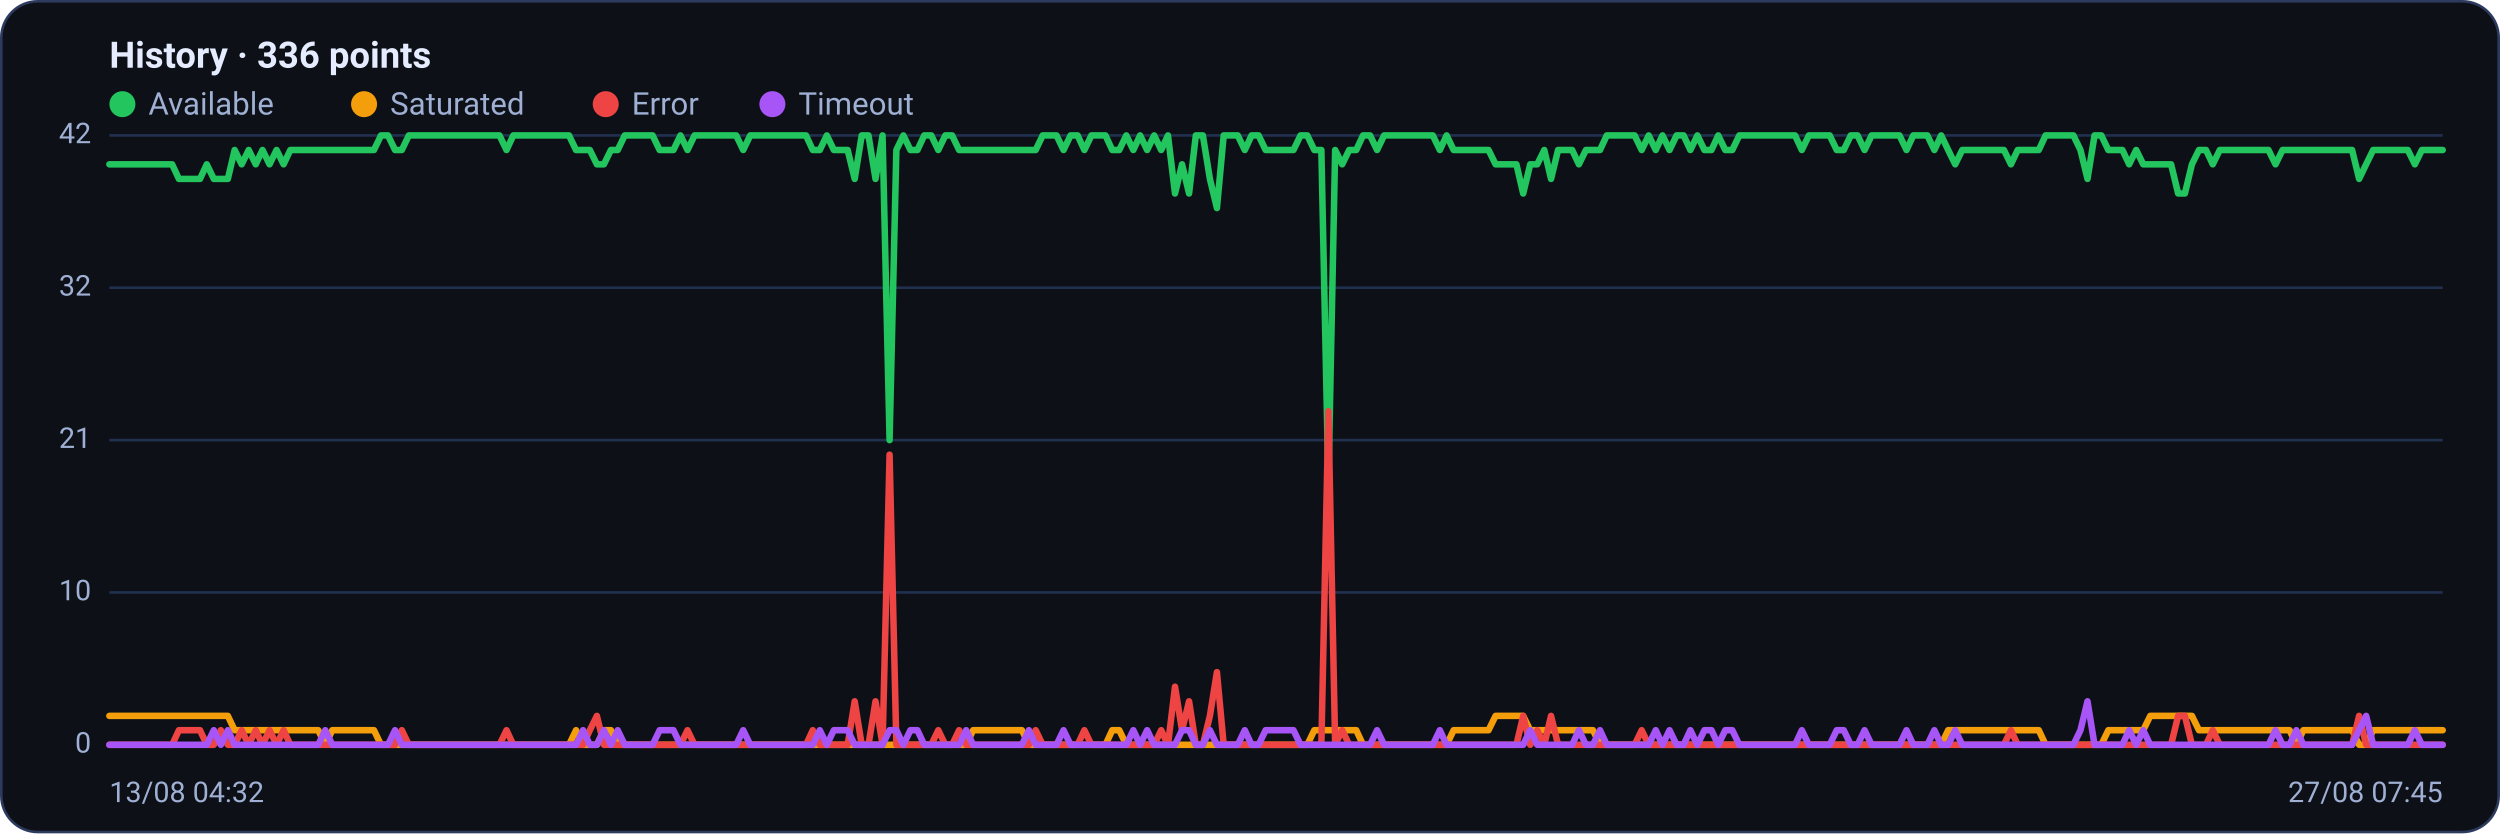
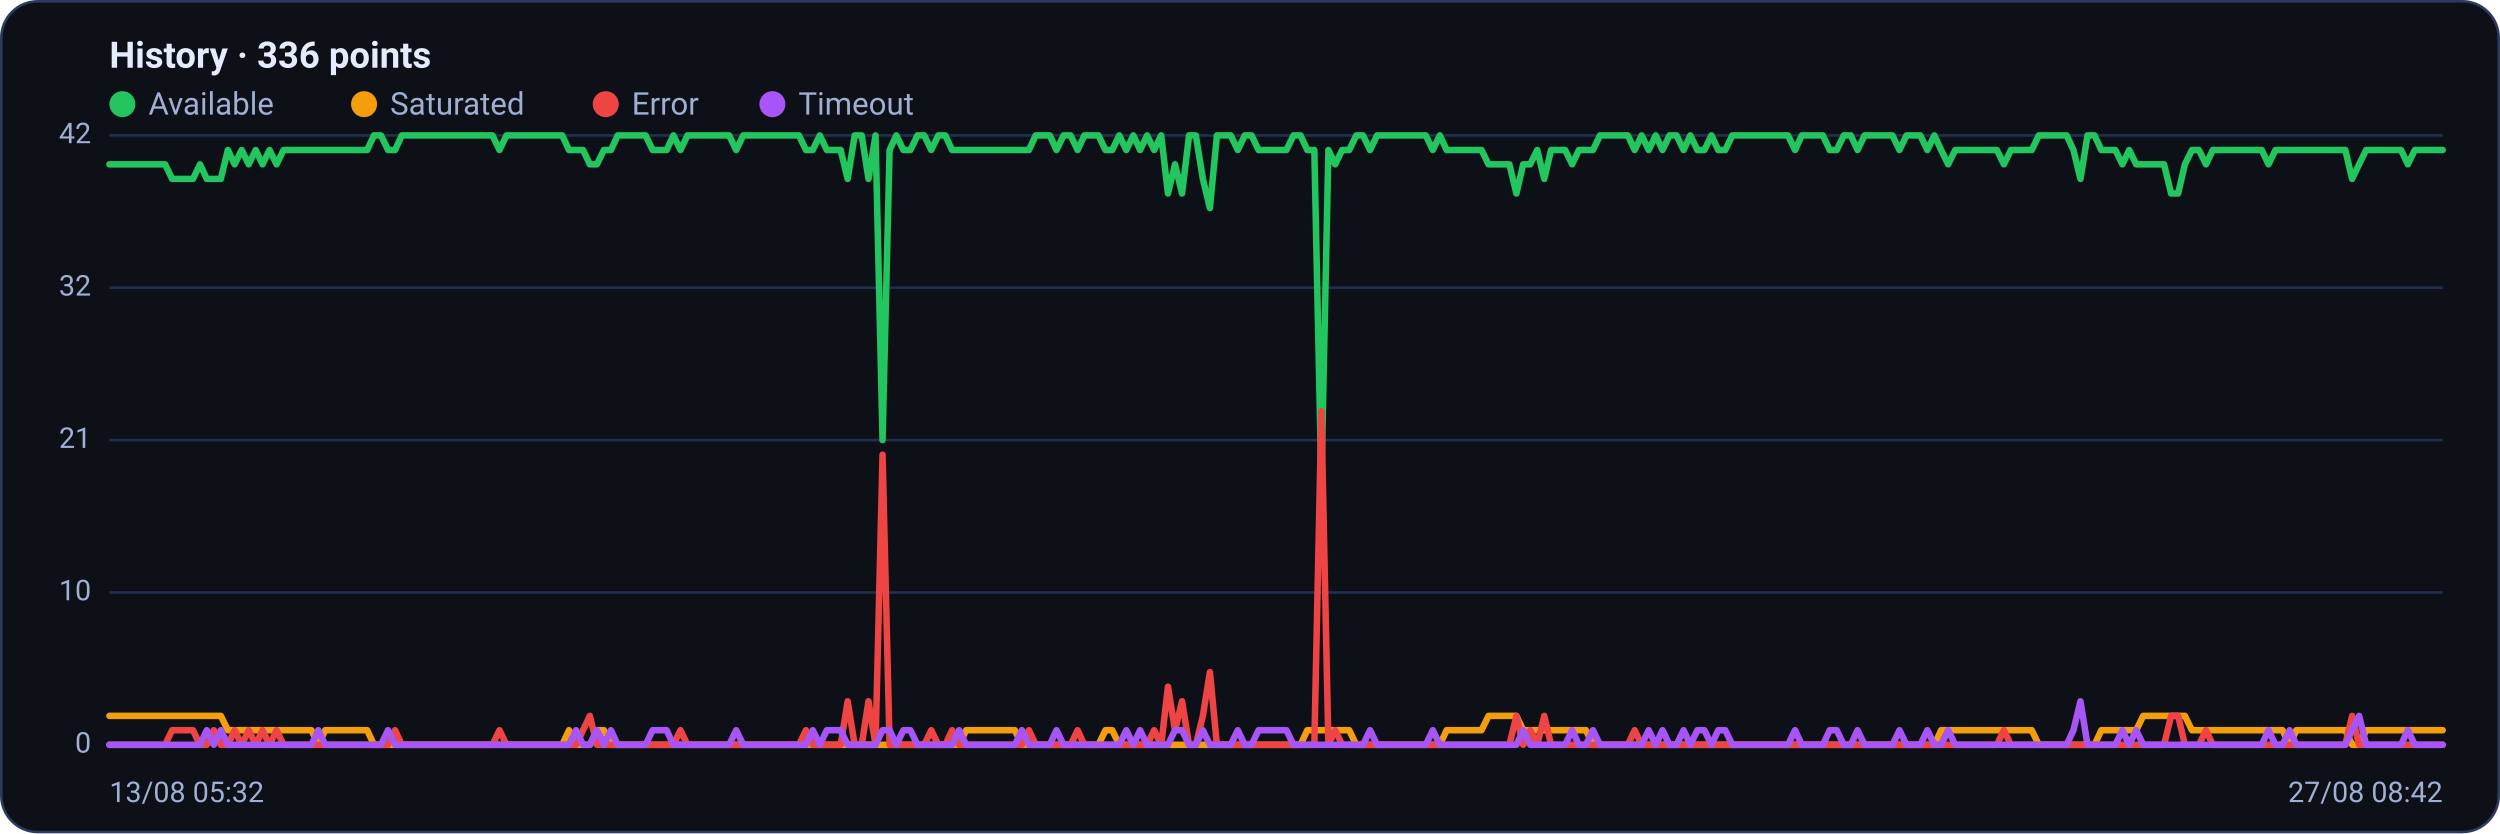
<svg xmlns="http://www.w3.org/2000/svg" viewBox="0 0 960 320" width="960" height="320" font-family="Segoe UI, system-ui, -apple-system, Roboto, Helvetica, Arial, sans-serif" role="img" aria-label="Availability history per region">
  <rect x="0.5" y="0.5" width="959" height="319" rx="14" fill="#0d1117" stroke="#2c3a5e" />
  <text x="42" y="26" font-size="14" font-weight="600" fill="#e6ecff">History · 336 points</text>
  <circle cx="47" cy="40" r="5" fill="#22c55e" />
  <text x="57" y="44" font-size="12" fill="#9fb0d4">Available</text>
  <circle cx="139.8" cy="40" r="5" fill="#f59e0b" />
  <text x="149.8" y="44" font-size="12" fill="#9fb0d4">Saturated</text>
  <circle cx="232.6" cy="40" r="5" fill="#ef4444" />
  <text x="242.6" y="44" font-size="12" fill="#9fb0d4">Error</text>
  <circle cx="296.6" cy="40" r="5" fill="#a855f7" />
  <text x="306.6" y="44" font-size="12" fill="#9fb0d4">Timeout</text>
  <line x1="42" y1="286.0" x2="938" y2="286.0" stroke="#21304f" stroke-width="1" />
  <text x="35" y="289.0" text-anchor="end" font-size="11" fill="#9fb0d4">0</text>
  <line x1="42" y1="227.5" x2="938" y2="227.5" stroke="#21304f" stroke-width="1" />
  <text x="35" y="230.5" text-anchor="end" font-size="11" fill="#9fb0d4">10</text>
  <line x1="42" y1="169.0" x2="938" y2="169.0" stroke="#21304f" stroke-width="1" />
  <text x="35" y="172.0" text-anchor="end" font-size="11" fill="#9fb0d4">21</text>
  <line x1="42" y1="110.5" x2="938" y2="110.5" stroke="#21304f" stroke-width="1" />
  <text x="35" y="113.5" text-anchor="end" font-size="11" fill="#9fb0d4">32</text>
  <line x1="42" y1="52.0" x2="938" y2="52.0" stroke="#21304f" stroke-width="1" />
  <text x="35" y="55.0" text-anchor="end" font-size="11" fill="#9fb0d4">42</text>
-   <polyline fill="none" stroke="#22c55e" stroke-width="2.5" stroke-linejoin="round" stroke-linecap="round" points="42.0,63.1 44.7,63.1 47.3,63.1 50.0,63.1 52.7,63.1 55.4,63.1 58.0,63.1 60.7,63.1 63.4,63.1 66.1,63.1 68.7,68.7 71.4,68.7 74.1,68.7 76.8,68.7 79.4,63.1 82.1,68.7 84.8,68.7 87.5,68.7 90.1,57.6 92.8,63.1 95.5,57.6 98.2,63.1 100.8,57.6 103.5,63.1 106.2,57.6 108.9,63.1 111.5,57.6 114.2,57.6 116.9,57.6 119.6,57.6 122.2,57.6 124.9,57.6 127.6,57.6 130.3,57.6 132.9,57.6 135.6,57.6 138.3,57.6 141.0,57.6 143.6,57.6 146.3,52.0 149.0,52.0 151.7,57.6 154.3,57.6 157.0,52.0 159.7,52.0 162.4,52.0 165.0,52.0 167.7,52.0 170.4,52.0 173.1,52.0 175.7,52.0 178.4,52.0 181.1,52.0 183.8,52.0 186.4,52.0 189.1,52.0 191.8,52.0 194.5,57.6 197.1,52.0 199.8,52.0 202.5,52.0 205.2,52.0 207.8,52.0 210.5,52.0 213.2,52.0 215.9,52.0 218.5,52.0 221.2,57.6 223.9,57.6 226.5,57.6 229.2,63.1 231.9,63.1 234.6,57.6 237.2,57.6 239.9,52.0 242.6,52.0 245.3,52.0 247.9,52.0 250.6,52.0 253.3,57.6 256.0,57.6 258.6,57.6 261.3,52.0 264.0,57.6 266.7,52.0 269.3,52.0 272.0,52.0 274.7,52.0 277.4,52.0 280.0,52.0 282.7,52.0 285.4,57.6 288.1,52.0 290.7,52.0 293.4,52.0 296.1,52.0 298.8,52.0 301.4,52.0 304.1,52.0 306.8,52.0 309.5,52.0 312.1,57.6 314.8,57.6 317.5,52.0 320.2,57.6 322.8,57.6 325.5,57.6 328.2,68.7 330.9,52.0 333.5,52.0 336.2,68.7 338.9,52.0 341.6,169.0 344.2,57.6 346.9,52.0 349.6,57.6 352.3,57.6 354.9,52.0 357.6,52.0 360.3,57.6 363.0,52.0 365.6,52.0 368.3,57.6 371.0,57.6 373.7,57.6 376.3,57.6 379.0,57.6 381.7,57.6 384.4,57.6 387.0,57.6 389.7,57.6 392.4,57.6 395.1,57.6 397.7,57.6 400.4,52.0 403.1,52.0 405.7,52.0 408.4,57.6 411.1,52.0 413.8,52.0 416.4,57.6 419.1,52.0 421.8,52.0 424.5,52.0 427.1,57.6 429.8,57.6 432.5,52.0 435.2,57.6 437.8,52.0 440.5,57.6 443.2,52.0 445.9,57.6 448.5,52.0 451.2,74.3 453.9,63.1 456.6,74.3 459.2,52.0 461.9,52.0 464.6,68.7 467.3,79.9 469.9,52.0 472.6,52.0 475.3,52.0 478.0,57.6 480.6,52.0 483.3,52.0 486.0,57.6 488.7,57.6 491.3,57.6 494.0,57.6 496.7,57.6 499.4,52.0 502.0,52.0 504.7,57.6 507.4,57.6 510.1,185.7 512.7,57.6 515.4,63.1 518.1,57.6 520.8,57.6 523.4,52.0 526.1,52.0 528.8,57.6 531.5,52.0 534.1,52.0 536.8,52.0 539.5,52.0 542.2,52.0 544.8,52.0 547.5,52.0 550.2,52.0 552.9,57.6 555.5,52.0 558.2,57.6 560.9,57.6 563.6,57.6 566.2,57.6 568.9,57.6 571.6,57.6 574.3,63.1 576.9,63.1 579.6,63.1 582.3,63.1 584.9,74.3 587.6,63.1 590.3,63.1 593.0,57.6 595.6,68.7 598.3,57.6 601.0,57.6 603.7,57.6 606.3,63.1 609.0,57.6 611.7,57.6 614.4,57.6 617.0,52.0 619.7,52.0 622.4,52.0 625.1,52.0 627.7,52.0 630.4,57.6 633.1,52.0 635.8,57.6 638.4,52.0 641.1,57.6 643.8,52.0 646.5,52.0 649.1,57.6 651.8,52.0 654.5,57.6 657.2,57.6 659.8,52.0 662.5,57.6 665.2,57.6 667.9,52.0 670.5,52.0 673.2,52.0 675.9,52.0 678.6,52.0 681.2,52.0 683.9,52.0 686.6,52.0 689.3,52.0 691.9,57.6 694.6,52.0 697.3,52.0 700.0,52.0 702.6,52.0 705.3,57.6 708.0,57.6 710.7,52.0 713.3,52.0 716.0,57.6 718.7,52.0 721.4,52.0 724.0,52.0 726.7,52.0 729.4,52.0 732.1,57.6 734.7,52.0 737.4,52.0 740.1,52.0 742.8,57.6 745.4,52.0 748.1,57.6 750.8,63.1 753.5,57.6 756.1,57.6 758.8,57.6 761.5,57.6 764.1,57.6 766.8,57.6 769.5,57.6 772.2,63.1 774.8,57.6 777.5,57.6 780.2,57.6 782.9,57.6 785.5,52.0 788.2,52.0 790.9,52.0 793.6,52.0 796.2,52.0 798.9,57.6 801.6,68.7 804.3,52.0 806.9,52.0 809.6,57.6 812.3,57.6 815.0,57.6 817.6,63.1 820.3,57.6 823.0,63.1 825.7,63.1 828.3,63.1 831.0,63.1 833.7,63.1 836.4,74.3 839.0,74.3 841.7,63.1 844.4,57.6 847.1,57.6 849.7,63.1 852.4,57.6 855.1,57.6 857.8,57.6 860.4,57.6 863.1,57.6 865.8,57.6 868.5,57.6 871.1,57.6 873.8,63.1 876.5,57.6 879.2,57.6 881.8,57.6 884.5,57.6 887.2,57.6 889.9,57.6 892.5,57.6 895.2,57.6 897.9,57.6 900.6,57.6 903.2,57.6 905.9,68.7 908.6,63.1 911.3,57.6 913.9,57.6 916.6,57.6 919.3,57.6 922.0,57.6 924.6,57.6 927.3,63.1 930.0,57.6 932.7,57.6 935.3,57.6 938.0,57.6" />
-   <polyline fill="none" stroke="#f59e0b" stroke-width="2.5" stroke-linejoin="round" stroke-linecap="round" points="42.0,274.9 44.7,274.9 47.3,274.9 50.0,274.9 52.7,274.9 55.4,274.9 58.0,274.9 60.7,274.9 63.4,274.9 66.1,274.9 68.7,274.9 71.4,274.9 74.1,274.9 76.8,274.9 79.4,274.9 82.1,274.9 84.8,274.9 87.5,274.9 90.1,280.4 92.8,280.4 95.5,280.4 98.2,280.4 100.8,280.4 103.5,280.4 106.2,280.4 108.9,280.4 111.5,280.4 114.2,280.4 116.9,280.4 119.6,280.4 122.2,280.4 124.9,286.0 127.6,280.4 130.3,280.4 132.9,280.4 135.6,280.4 138.3,280.4 141.0,280.4 143.6,280.4 146.3,286.0 149.0,286.0 151.7,286.0 154.3,286.0 157.0,286.0 159.7,286.0 162.4,286.0 165.0,286.0 167.7,286.0 170.4,286.0 173.1,286.0 175.7,286.0 178.4,286.0 181.1,286.0 183.8,286.0 186.4,286.0 189.1,286.0 191.8,286.0 194.5,286.0 197.1,286.0 199.8,286.0 202.5,286.0 205.2,286.0 207.8,286.0 210.5,286.0 213.2,286.0 215.9,286.0 218.5,286.0 221.2,280.4 223.9,286.0 226.5,286.0 229.2,286.0 231.9,280.4 234.6,280.4 237.2,286.0 239.9,286.0 242.6,286.0 245.3,286.0 247.9,286.0 250.6,286.0 253.3,286.0 256.0,286.0 258.6,286.0 261.3,286.0 264.0,286.0 266.7,286.0 269.3,286.0 272.0,286.0 274.7,286.0 277.4,286.0 280.0,286.0 282.7,286.0 285.4,286.0 288.1,286.0 290.7,286.0 293.4,286.0 296.1,286.0 298.8,286.0 301.4,286.0 304.1,286.0 306.8,286.0 309.5,286.0 312.1,286.0 314.8,286.0 317.5,286.0 320.2,286.0 322.8,286.0 325.5,286.0 328.2,286.0 330.9,286.0 333.5,286.0 336.2,286.0 338.9,286.0 341.6,286.0 344.2,286.0 346.9,286.0 349.6,286.0 352.3,286.0 354.9,286.0 357.6,286.0 360.3,286.0 363.0,286.0 365.6,286.0 368.3,286.0 371.0,286.0 373.7,280.4 376.3,280.4 379.0,280.4 381.7,280.4 384.4,280.4 387.0,280.4 389.7,280.4 392.4,280.4 395.1,286.0 397.7,286.0 400.4,286.0 403.1,286.0 405.7,286.0 408.4,286.0 411.1,286.0 413.8,286.0 416.4,286.0 419.1,286.0 421.8,286.0 424.5,286.0 427.1,280.4 429.8,280.4 432.5,286.0 435.2,286.0 437.8,286.0 440.5,286.0 443.2,286.0 445.9,286.0 448.5,286.0 451.2,286.0 453.9,286.0 456.6,286.0 459.2,286.0 461.9,286.0 464.6,286.0 467.3,286.0 469.9,286.0 472.6,286.0 475.3,286.0 478.0,286.0 480.6,286.0 483.3,286.0 486.0,286.0 488.7,286.0 491.3,286.0 494.0,286.0 496.7,286.0 499.4,286.0 502.0,286.0 504.7,280.4 507.4,280.4 510.1,280.4 512.7,280.4 515.4,280.4 518.1,280.4 520.8,280.4 523.4,286.0 526.1,286.0 528.8,286.0 531.5,286.0 534.1,286.0 536.8,286.0 539.5,286.0 542.2,286.0 544.8,286.0 547.5,286.0 550.2,286.0 552.9,286.0 555.5,286.0 558.2,280.4 560.9,280.4 563.6,280.4 566.2,280.4 568.9,280.4 571.6,280.4 574.3,274.9 576.9,274.9 579.6,274.9 582.3,274.9 584.9,274.9 587.6,280.4 590.3,280.4 593.0,280.4 595.6,280.4 598.3,280.4 601.0,280.4 603.7,280.4 606.3,280.4 609.0,280.4 611.7,280.4 614.4,286.0 617.0,286.0 619.7,286.0 622.4,286.0 625.1,286.0 627.7,286.0 630.4,286.0 633.1,286.0 635.8,286.0 638.4,286.0 641.1,286.0 643.8,286.0 646.5,286.0 649.1,286.0 651.8,286.0 654.5,286.0 657.2,286.0 659.8,286.0 662.5,286.0 665.2,286.0 667.9,286.0 670.5,286.0 673.2,286.0 675.9,286.0 678.6,286.0 681.2,286.0 683.9,286.0 686.6,286.0 689.3,286.0 691.9,286.0 694.6,286.0 697.3,286.0 700.0,286.0 702.6,286.0 705.3,286.0 708.0,286.0 710.7,286.0 713.3,286.0 716.0,286.0 718.7,286.0 721.4,286.0 724.0,286.0 726.7,286.0 729.4,286.0 732.1,286.0 734.7,286.0 737.4,286.0 740.1,286.0 742.8,286.0 745.4,286.0 748.1,280.4 750.8,280.4 753.5,280.4 756.1,280.4 758.8,280.4 761.5,280.4 764.1,280.4 766.8,280.4 769.5,280.4 772.2,280.4 774.8,280.4 777.5,280.4 780.2,280.4 782.9,280.4 785.5,286.0 788.2,286.0 790.9,286.0 793.6,286.0 796.2,286.0 798.9,286.0 801.6,286.0 804.3,286.0 806.9,286.0 809.6,280.4 812.3,280.4 815.0,280.4 817.6,280.4 820.3,280.4 823.0,280.4 825.7,274.9 828.3,274.9 831.0,274.9 833.7,274.9 836.4,274.9 839.0,274.9 841.7,274.9 844.4,280.4 847.1,280.4 849.7,280.4 852.4,280.4 855.1,280.4 857.8,280.4 860.4,280.4 863.1,280.4 865.8,280.4 868.5,280.4 871.1,280.4 873.8,280.4 876.5,280.4 879.2,280.4 881.8,286.0 884.5,280.4 887.2,280.4 889.9,280.4 892.5,280.4 895.2,280.4 897.9,280.4 900.6,280.4 903.2,280.4 905.9,286.0 908.6,286.0 911.3,280.4 913.9,280.4 916.6,280.4 919.3,280.4 922.0,280.4 924.6,280.4 927.3,280.4 930.0,280.4 932.7,280.4 935.3,280.4 938.0,280.4" />
-   <polyline fill="none" stroke="#ef4444" stroke-width="2.5" stroke-linejoin="round" stroke-linecap="round" points="42.0,286.0 44.7,286.0 47.3,286.0 50.0,286.0 52.7,286.0 55.4,286.0 58.0,286.0 60.7,286.0 63.4,286.0 66.1,286.0 68.7,280.4 71.4,280.4 74.1,280.4 76.8,280.4 79.4,286.0 82.1,286.0 84.8,280.4 87.5,286.0 90.1,286.0 92.8,280.4 95.5,286.0 98.2,280.4 100.8,286.0 103.5,280.4 106.2,286.0 108.9,280.4 111.5,286.0 114.2,286.0 116.9,286.0 119.6,286.0 122.2,286.0 124.9,286.0 127.6,286.0 130.3,286.0 132.9,286.0 135.6,286.0 138.3,286.0 141.0,286.0 143.6,286.0 146.3,286.0 149.0,286.0 151.7,286.0 154.3,280.4 157.0,286.0 159.7,286.0 162.4,286.0 165.0,286.0 167.7,286.0 170.4,286.0 173.1,286.0 175.7,286.0 178.4,286.0 181.1,286.0 183.8,286.0 186.4,286.0 189.1,286.0 191.8,286.0 194.5,280.4 197.1,286.0 199.8,286.0 202.5,286.0 205.2,286.0 207.8,286.0 210.5,286.0 213.2,286.0 215.9,286.0 218.5,286.0 221.2,286.0 223.9,286.0 226.5,280.4 229.2,274.9 231.9,286.0 234.6,286.0 237.2,286.0 239.9,286.0 242.6,286.0 245.3,286.0 247.9,286.0 250.6,286.0 253.3,286.0 256.0,286.0 258.6,286.0 261.3,286.0 264.0,280.4 266.7,286.0 269.3,286.0 272.0,286.0 274.7,286.0 277.4,286.0 280.0,286.0 282.7,286.0 285.4,286.0 288.1,286.0 290.7,286.0 293.4,286.0 296.1,286.0 298.8,286.0 301.4,286.0 304.1,286.0 306.8,286.0 309.5,286.0 312.1,280.4 314.8,286.0 317.5,286.0 320.2,286.0 322.8,286.0 325.5,286.0 328.2,269.3 330.9,286.0 333.5,286.0 336.2,269.3 338.9,286.0 341.6,174.6 344.2,286.0 346.9,286.0 349.6,286.0 352.3,286.0 354.9,286.0 357.6,286.0 360.3,280.4 363.0,286.0 365.6,286.0 368.3,280.4 371.0,286.0 373.7,286.0 376.3,286.0 379.0,286.0 381.7,286.0 384.4,286.0 387.0,286.0 389.7,286.0 392.4,286.0 395.1,286.0 397.7,280.4 400.4,286.0 403.1,286.0 405.7,286.0 408.4,286.0 411.1,286.0 413.8,286.0 416.4,280.4 419.1,286.0 421.8,286.0 424.5,286.0 427.1,286.0 429.8,286.0 432.5,286.0 435.2,286.0 437.8,286.0 440.5,286.0 443.2,286.0 445.9,280.4 448.5,286.0 451.2,263.7 453.9,280.4 456.6,269.3 459.2,286.0 461.9,286.0 464.6,274.9 467.3,258.1 469.9,286.0 472.6,286.0 475.3,286.0 478.0,286.0 480.6,286.0 483.3,286.0 486.0,286.0 488.7,286.0 491.3,286.0 494.0,286.0 496.7,286.0 499.4,286.0 502.0,286.0 504.7,286.0 507.4,286.0 510.1,157.9 512.7,286.0 515.4,280.4 518.1,286.0 520.8,286.0 523.4,286.0 526.1,286.0 528.8,286.0 531.5,286.0 534.1,286.0 536.8,286.0 539.5,286.0 542.2,286.0 544.8,286.0 547.5,286.0 550.2,286.0 552.9,286.0 555.5,286.0 558.2,286.0 560.9,286.0 563.6,286.0 566.2,286.0 568.9,286.0 571.6,286.0 574.3,286.0 576.9,286.0 579.6,286.0 582.3,286.0 584.9,274.9 587.6,286.0 590.3,280.4 593.0,286.0 595.6,274.9 598.3,286.0 601.0,286.0 603.7,286.0 606.3,286.0 609.0,286.0 611.7,286.0 614.4,286.0 617.0,286.0 619.7,286.0 622.4,286.0 625.1,286.0 627.7,286.0 630.4,280.4 633.1,286.0 635.8,286.0 638.4,286.0 641.1,286.0 643.8,286.0 646.5,286.0 649.1,286.0 651.8,286.0 654.5,286.0 657.2,286.0 659.8,286.0 662.5,286.0 665.2,286.0 667.9,286.0 670.5,286.0 673.2,286.0 675.9,286.0 678.6,286.0 681.2,286.0 683.9,286.0 686.6,286.0 689.3,286.0 691.9,286.0 694.6,286.0 697.3,286.0 700.0,286.0 702.6,286.0 705.3,286.0 708.0,286.0 710.7,286.0 713.3,286.0 716.0,286.0 718.7,286.0 721.4,286.0 724.0,286.0 726.7,286.0 729.4,286.0 732.1,286.0 734.7,286.0 737.4,286.0 740.1,286.0 742.8,286.0 745.4,286.0 748.1,286.0 750.8,286.0 753.5,286.0 756.1,286.0 758.8,286.0 761.5,286.0 764.1,286.0 766.8,286.0 769.5,286.0 772.2,280.4 774.8,286.0 777.5,286.0 780.2,286.0 782.9,286.0 785.5,286.0 788.2,286.0 790.9,286.0 793.6,286.0 796.2,286.0 798.9,286.0 801.6,286.0 804.3,286.0 806.9,286.0 809.6,286.0 812.3,286.0 815.0,286.0 817.6,286.0 820.3,286.0 823.0,286.0 825.7,286.0 828.3,286.0 831.0,286.0 833.7,286.0 836.4,274.9 839.0,274.9 841.7,286.0 844.4,286.0 847.1,286.0 849.7,280.4 852.4,286.0 855.1,286.0 857.8,286.0 860.4,286.0 863.1,286.0 865.8,286.0 868.5,286.0 871.1,286.0 873.8,286.0 876.5,286.0 879.2,286.0 881.8,286.0 884.5,286.0 887.2,286.0 889.9,286.0 892.5,286.0 895.2,286.0 897.9,286.0 900.6,286.0 903.2,286.0 905.9,274.9 908.6,286.0 911.3,286.0 913.9,286.0 916.6,286.0 919.3,286.0 922.0,286.0 924.6,286.0 927.3,286.0 930.0,286.0 932.7,286.0 935.3,286.0 938.0,286.0" />
-   <polyline fill="none" stroke="#a855f7" stroke-width="2.5" stroke-linejoin="round" stroke-linecap="round" points="42.0,286.0 44.7,286.0 47.3,286.0 50.0,286.0 52.7,286.0 55.4,286.0 58.0,286.0 60.7,286.0 63.4,286.0 66.1,286.0 68.7,286.0 71.4,286.0 74.1,286.0 76.8,286.0 79.4,286.0 82.1,280.4 84.8,286.0 87.5,280.4 90.1,286.0 92.8,286.0 95.5,286.0 98.2,286.0 100.8,286.0 103.5,286.0 106.2,286.0 108.9,286.0 111.5,286.0 114.2,286.0 116.9,286.0 119.6,286.0 122.2,286.0 124.9,280.4 127.6,286.0 130.3,286.0 132.9,286.0 135.6,286.0 138.3,286.0 141.0,286.0 143.6,286.0 146.3,286.0 149.0,286.0 151.7,280.4 154.3,286.0 157.0,286.0 159.7,286.0 162.4,286.0 165.0,286.0 167.7,286.0 170.4,286.0 173.1,286.0 175.7,286.0 178.4,286.0 181.1,286.0 183.8,286.0 186.4,286.0 189.1,286.0 191.8,286.0 194.5,286.0 197.1,286.0 199.8,286.0 202.5,286.0 205.2,286.0 207.8,286.0 210.5,286.0 213.2,286.0 215.9,286.0 218.5,286.0 221.2,286.0 223.9,280.4 226.5,286.0 229.2,286.0 231.9,280.4 234.6,286.0 237.2,280.4 239.9,286.0 242.6,286.0 245.3,286.0 247.9,286.0 250.6,286.0 253.3,280.4 256.0,280.4 258.6,280.4 261.3,286.0 264.0,286.0 266.7,286.0 269.3,286.0 272.0,286.0 274.7,286.0 277.4,286.0 280.0,286.0 282.7,286.0 285.4,280.4 288.1,286.0 290.7,286.0 293.4,286.0 296.1,286.0 298.8,286.0 301.4,286.0 304.1,286.0 306.8,286.0 309.5,286.0 312.1,286.0 314.8,280.4 317.5,286.0 320.2,280.4 322.8,280.4 325.5,280.4 328.2,286.0 330.9,286.0 333.5,286.0 336.2,286.0 338.9,286.0 341.6,280.4 344.2,280.4 346.9,286.0 349.6,280.4 352.3,280.4 354.9,286.0 357.6,286.0 360.3,286.0 363.0,286.0 365.6,286.0 368.3,286.0 371.0,280.4 373.7,286.0 376.3,286.0 379.0,286.0 381.7,286.0 384.4,286.0 387.0,286.0 389.7,286.0 392.4,286.0 395.1,280.4 397.7,286.0 400.4,286.0 403.1,286.0 405.7,286.0 408.4,280.4 411.1,286.0 413.8,286.0 416.4,286.0 419.1,286.0 421.8,286.0 424.5,286.0 427.1,286.0 429.8,286.0 432.5,286.0 435.2,280.4 437.8,286.0 440.5,280.4 443.2,286.0 445.9,286.0 448.5,286.0 451.2,286.0 453.9,280.4 456.6,280.4 459.2,286.0 461.9,286.0 464.6,280.4 467.3,286.0 469.9,286.0 472.6,286.0 475.3,286.0 478.0,280.4 480.6,286.0 483.3,286.0 486.0,280.4 488.7,280.4 491.3,280.4 494.0,280.4 496.7,280.4 499.4,286.0 502.0,286.0 504.7,286.0 507.4,286.0 510.1,286.0 512.7,286.0 515.4,286.0 518.1,286.0 520.8,286.0 523.4,286.0 526.1,286.0 528.8,280.4 531.5,286.0 534.1,286.0 536.8,286.0 539.5,286.0 542.2,286.0 544.8,286.0 547.5,286.0 550.2,286.0 552.9,280.4 555.5,286.0 558.2,286.0 560.9,286.0 563.6,286.0 566.2,286.0 568.9,286.0 571.6,286.0 574.3,286.0 576.9,286.0 579.6,286.0 582.3,286.0 584.9,286.0 587.6,280.4 590.3,286.0 593.0,286.0 595.6,286.0 598.3,286.0 601.0,286.0 603.7,286.0 606.3,280.4 609.0,286.0 611.7,286.0 614.4,280.4 617.0,286.0 619.7,286.0 622.4,286.0 625.1,286.0 627.7,286.0 630.4,286.0 633.1,286.0 635.8,280.4 638.4,286.0 641.1,280.4 643.8,286.0 646.5,286.0 649.1,280.4 651.8,286.0 654.5,280.4 657.2,280.4 659.8,286.0 662.5,280.4 665.2,280.4 667.9,286.0 670.5,286.0 673.2,286.0 675.9,286.0 678.6,286.0 681.2,286.0 683.9,286.0 686.6,286.0 689.3,286.0 691.9,280.4 694.6,286.0 697.3,286.0 700.0,286.0 702.6,286.0 705.3,280.4 708.0,280.4 710.7,286.0 713.3,286.0 716.0,280.4 718.7,286.0 721.4,286.0 724.0,286.0 726.7,286.0 729.4,286.0 732.1,280.4 734.7,286.0 737.4,286.0 740.1,286.0 742.8,280.4 745.4,286.0 748.1,286.0 750.8,280.4 753.5,286.0 756.1,286.0 758.8,286.0 761.5,286.0 764.1,286.0 766.8,286.0 769.5,286.0 772.2,286.0 774.8,286.0 777.5,286.0 780.2,286.0 782.9,286.0 785.5,286.0 788.2,286.0 790.9,286.0 793.6,286.0 796.2,286.0 798.9,280.4 801.6,269.3 804.3,286.0 806.9,286.0 809.6,286.0 812.3,286.0 815.0,286.0 817.6,280.4 820.3,286.0 823.0,280.4 825.7,286.0 828.3,286.0 831.0,286.0 833.7,286.0 836.4,286.0 839.0,286.0 841.7,286.0 844.4,286.0 847.1,286.0 849.7,286.0 852.4,286.0 855.1,286.0 857.8,286.0 860.4,286.0 863.1,286.0 865.8,286.0 868.5,286.0 871.1,286.0 873.8,280.4 876.5,286.0 879.2,286.0 881.8,280.4 884.5,286.0 887.2,286.0 889.9,286.0 892.5,286.0 895.2,286.0 897.9,286.0 900.6,286.0 903.2,286.0 905.9,280.4 908.6,274.9 911.3,286.0 913.9,286.0 916.6,286.0 919.3,286.0 922.0,286.0 924.6,286.0 927.3,280.4 930.0,286.0 932.7,286.0 935.3,286.0 938.0,286.0" />
-   <text x="42" y="308" font-size="11" fill="#9fb0d4">13/08 04:32</text>
-   <text x="938" y="308" text-anchor="end" font-size="11" fill="#9fb0d4">27/08 07:45</text>
+   <polyline fill="none" stroke="#22c55e" stroke-width="2.5" stroke-linejoin="round" stroke-linecap="round" points="42.0,63.1 44.7,63.1 47.3,63.1 50.0,63.1 52.7,63.1 55.4,63.1 58.0,63.1 60.7,63.1 63.4,63.1 66.1,68.7 68.7,68.7 71.4,68.7 74.1,68.7 76.8,63.1 79.4,68.7 82.1,68.7 84.8,68.7 87.5,57.6 90.1,63.1 92.8,57.6 95.5,63.1 98.2,57.6 100.8,63.1 103.5,57.6 106.2,63.1 108.9,57.6 111.5,57.6 114.2,57.6 116.9,57.6 119.6,57.6 122.2,57.6 124.9,57.6 127.6,57.6 130.3,57.6 132.9,57.6 135.6,57.6 138.3,57.6 141.0,57.6 143.6,52.0 146.3,52.0 149.0,57.6 151.7,57.6 154.3,52.0 157.0,52.0 159.7,52.0 162.4,52.0 165.0,52.0 167.7,52.0 170.4,52.0 173.1,52.0 175.7,52.0 178.4,52.0 181.1,52.0 183.8,52.0 186.4,52.0 189.1,52.0 191.8,57.6 194.5,52.0 197.1,52.0 199.8,52.0 202.5,52.0 205.2,52.0 207.8,52.0 210.5,52.0 213.2,52.0 215.9,52.0 218.5,57.6 221.2,57.6 223.9,57.6 226.5,63.1 229.2,63.1 231.9,57.6 234.6,57.6 237.2,52.0 239.9,52.0 242.6,52.0 245.3,52.0 247.9,52.0 250.6,57.6 253.3,57.6 256.0,57.6 258.6,52.0 261.3,57.6 264.0,52.0 266.7,52.0 269.3,52.0 272.0,52.0 274.7,52.0 277.4,52.0 280.0,52.0 282.7,57.6 285.4,52.0 288.1,52.0 290.7,52.0 293.4,52.0 296.1,52.0 298.8,52.0 301.4,52.0 304.1,52.0 306.8,52.0 309.5,57.6 312.1,57.6 314.8,52.0 317.5,57.6 320.2,57.6 322.8,57.6 325.5,68.7 328.2,52.0 330.9,52.0 333.5,68.7 336.2,52.0 338.9,169.0 341.6,57.6 344.2,52.0 346.9,57.6 349.6,57.6 352.3,52.0 354.9,52.0 357.6,57.6 360.3,52.0 363.0,52.0 365.6,57.6 368.3,57.6 371.0,57.6 373.7,57.6 376.3,57.6 379.0,57.6 381.7,57.6 384.4,57.6 387.0,57.6 389.7,57.6 392.4,57.6 395.1,57.6 397.7,52.0 400.4,52.0 403.1,52.0 405.7,57.6 408.4,52.0 411.1,52.0 413.8,57.6 416.4,52.0 419.1,52.0 421.8,52.0 424.5,57.6 427.1,57.6 429.8,52.0 432.5,57.6 435.2,52.0 437.8,57.6 440.5,52.0 443.2,57.6 445.9,52.0 448.5,74.3 451.2,63.1 453.9,74.3 456.6,52.0 459.2,52.0 461.9,68.7 464.6,79.9 467.3,52.0 469.9,52.0 472.6,52.0 475.3,57.6 478.0,52.0 480.6,52.0 483.3,57.6 486.0,57.6 488.7,57.6 491.3,57.6 494.0,57.6 496.7,52.0 499.4,52.0 502.0,57.6 504.7,57.6 507.4,185.7 510.1,57.6 512.7,63.1 515.4,57.6 518.1,57.6 520.8,52.0 523.4,52.0 526.1,57.6 528.8,52.0 531.5,52.0 534.1,52.0 536.8,52.0 539.5,52.0 542.2,52.0 544.8,52.0 547.5,52.0 550.2,57.6 552.9,52.0 555.5,57.6 558.2,57.6 560.9,57.6 563.6,57.6 566.2,57.6 568.9,57.6 571.6,63.1 574.3,63.1 576.9,63.1 579.6,63.1 582.3,74.3 584.9,63.1 587.6,63.1 590.3,57.6 593.0,68.7 595.6,57.6 598.3,57.6 601.0,57.6 603.7,63.1 606.3,57.6 609.0,57.6 611.7,57.6 614.4,52.0 617.0,52.0 619.7,52.0 622.4,52.0 625.1,52.0 627.7,57.6 630.4,52.0 633.1,57.6 635.8,52.0 638.4,57.6 641.1,52.0 643.8,52.0 646.5,57.6 649.1,52.0 651.8,57.6 654.5,57.6 657.2,52.0 659.8,57.6 662.5,57.6 665.2,52.0 667.9,52.0 670.5,52.0 673.2,52.0 675.9,52.0 678.6,52.0 681.2,52.0 683.9,52.0 686.6,52.0 689.3,57.6 691.9,52.0 694.6,52.0 697.3,52.0 700.0,52.0 702.6,57.6 705.3,57.6 708.0,52.0 710.7,52.0 713.3,57.6 716.0,52.0 718.7,52.0 721.4,52.0 724.0,52.0 726.7,52.0 729.4,57.6 732.1,52.0 734.7,52.0 737.4,52.0 740.1,57.6 742.8,52.0 745.4,57.6 748.1,63.1 750.8,57.6 753.5,57.6 756.1,57.6 758.8,57.6 761.5,57.6 764.1,57.6 766.8,57.6 769.5,63.1 772.2,57.6 774.8,57.6 777.5,57.6 780.2,57.6 782.9,52.0 785.5,52.0 788.2,52.0 790.9,52.0 793.6,52.0 796.2,57.6 798.9,68.7 801.6,52.0 804.3,52.0 806.9,57.6 809.6,57.6 812.3,57.6 815.0,63.1 817.6,57.6 820.3,63.1 823.0,63.1 825.7,63.1 828.3,63.1 831.0,63.1 833.7,74.3 836.4,74.3 839.0,63.1 841.7,57.6 844.4,57.6 847.1,63.1 849.7,57.6 852.4,57.6 855.1,57.6 857.8,57.6 860.4,57.6 863.1,57.6 865.8,57.6 868.5,57.6 871.1,63.1 873.8,57.6 876.5,57.6 879.2,57.6 881.8,57.6 884.5,57.6 887.2,57.6 889.9,57.6 892.5,57.6 895.2,57.6 897.9,57.6 900.6,57.6 903.2,68.7 905.9,63.1 908.6,57.6 911.3,57.6 913.9,57.6 916.6,57.6 919.3,57.6 922.0,57.6 924.6,63.1 927.3,57.6 930.0,57.6 932.7,57.6 935.3,57.6 938.0,57.6" />
+   <polyline fill="none" stroke="#f59e0b" stroke-width="2.5" stroke-linejoin="round" stroke-linecap="round" points="42.0,274.9 44.7,274.9 47.3,274.9 50.0,274.9 52.7,274.9 55.4,274.9 58.0,274.9 60.7,274.9 63.4,274.9 66.1,274.9 68.7,274.9 71.4,274.9 74.1,274.9 76.8,274.9 79.4,274.9 82.1,274.9 84.8,274.9 87.5,280.4 90.1,280.4 92.8,280.4 95.5,280.4 98.2,280.4 100.8,280.4 103.5,280.4 106.2,280.4 108.9,280.4 111.5,280.4 114.2,280.4 116.9,280.4 119.6,280.4 122.2,286.0 124.9,280.4 127.6,280.4 130.3,280.4 132.9,280.4 135.6,280.4 138.3,280.4 141.0,280.4 143.6,286.0 146.3,286.0 149.0,286.0 151.7,286.0 154.3,286.0 157.0,286.0 159.7,286.0 162.4,286.0 165.0,286.0 167.7,286.0 170.4,286.0 173.1,286.0 175.7,286.0 178.4,286.0 181.1,286.0 183.8,286.0 186.4,286.0 189.1,286.0 191.8,286.0 194.5,286.0 197.1,286.0 199.8,286.0 202.5,286.0 205.2,286.0 207.8,286.0 210.5,286.0 213.2,286.0 215.9,286.0 218.5,280.4 221.2,286.0 223.9,286.0 226.5,286.0 229.2,280.4 231.9,280.4 234.6,286.0 237.2,286.0 239.9,286.0 242.6,286.0 245.3,286.0 247.9,286.0 250.6,286.0 253.3,286.0 256.0,286.0 258.6,286.0 261.3,286.0 264.0,286.0 266.7,286.0 269.3,286.0 272.0,286.0 274.7,286.0 277.4,286.0 280.0,286.0 282.7,286.0 285.4,286.0 288.1,286.0 290.7,286.0 293.4,286.0 296.1,286.0 298.8,286.0 301.4,286.0 304.1,286.0 306.8,286.0 309.5,286.0 312.1,286.0 314.8,286.0 317.5,286.0 320.2,286.0 322.8,286.0 325.5,286.0 328.2,286.0 330.9,286.0 333.5,286.0 336.2,286.0 338.9,286.0 341.6,286.0 344.2,286.0 346.9,286.0 349.6,286.0 352.3,286.0 354.9,286.0 357.6,286.0 360.3,286.0 363.0,286.0 365.6,286.0 368.3,286.0 371.0,280.4 373.7,280.4 376.3,280.4 379.0,280.4 381.7,280.4 384.4,280.4 387.0,280.4 389.7,280.4 392.4,286.0 395.1,286.0 397.7,286.0 400.4,286.0 403.1,286.0 405.7,286.0 408.4,286.0 411.1,286.0 413.8,286.0 416.4,286.0 419.1,286.0 421.8,286.0 424.5,280.4 427.1,280.4 429.8,286.0 432.5,286.0 435.2,286.0 437.8,286.0 440.5,286.0 443.2,286.0 445.9,286.0 448.5,286.0 451.2,286.0 453.9,286.0 456.6,286.0 459.2,286.0 461.9,286.0 464.6,286.0 467.3,286.0 469.9,286.0 472.6,286.0 475.3,286.0 478.0,286.0 480.6,286.0 483.3,286.0 486.0,286.0 488.7,286.0 491.3,286.0 494.0,286.0 496.7,286.0 499.4,286.0 502.0,280.4 504.7,280.4 507.4,280.4 510.1,280.4 512.7,280.4 515.4,280.4 518.1,280.4 520.8,286.0 523.4,286.0 526.1,286.0 528.8,286.0 531.5,286.0 534.1,286.0 536.8,286.0 539.5,286.0 542.2,286.0 544.8,286.0 547.5,286.0 550.2,286.0 552.9,286.0 555.5,280.4 558.2,280.4 560.9,280.4 563.6,280.4 566.2,280.4 568.9,280.4 571.6,274.9 574.3,274.9 576.9,274.9 579.6,274.9 582.3,274.9 584.9,280.4 587.6,280.4 590.3,280.4 593.0,280.4 595.6,280.4 598.3,280.4 601.0,280.4 603.7,280.4 606.3,280.4 609.0,280.4 611.7,286.0 614.4,286.0 617.0,286.0 619.7,286.0 622.4,286.0 625.1,286.0 627.7,286.0 630.4,286.0 633.1,286.0 635.8,286.0 638.4,286.0 641.1,286.0 643.8,286.0 646.5,286.0 649.1,286.0 651.8,286.0 654.5,286.0 657.2,286.0 659.8,286.0 662.5,286.0 665.2,286.0 667.9,286.0 670.5,286.0 673.2,286.0 675.9,286.0 678.6,286.0 681.2,286.0 683.9,286.0 686.6,286.0 689.3,286.0 691.9,286.0 694.6,286.0 697.3,286.0 700.0,286.0 702.6,286.0 705.3,286.0 708.0,286.0 710.7,286.0 713.3,286.0 716.0,286.0 718.7,286.0 721.4,286.0 724.0,286.0 726.7,286.0 729.4,286.0 732.1,286.0 734.7,286.0 737.4,286.0 740.1,286.0 742.8,286.0 745.4,280.4 748.1,280.4 750.8,280.4 753.5,280.4 756.1,280.4 758.8,280.4 761.5,280.4 764.1,280.4 766.8,280.4 769.5,280.4 772.2,280.4 774.8,280.4 777.5,280.4 780.2,280.4 782.9,286.0 785.5,286.0 788.2,286.0 790.9,286.0 793.6,286.0 796.2,286.0 798.9,286.0 801.6,286.0 804.3,286.0 806.9,280.4 809.6,280.4 812.3,280.4 815.0,280.4 817.6,280.4 820.3,280.4 823.0,274.9 825.7,274.9 828.3,274.9 831.0,274.9 833.7,274.9 836.4,274.9 839.0,274.9 841.7,280.4 844.4,280.4 847.1,280.4 849.7,280.4 852.4,280.4 855.1,280.4 857.8,280.4 860.4,280.4 863.1,280.4 865.8,280.4 868.5,280.4 871.1,280.4 873.8,280.4 876.5,280.4 879.2,286.0 881.8,280.4 884.5,280.4 887.2,280.4 889.9,280.4 892.5,280.4 895.2,280.4 897.9,280.4 900.6,280.4 903.2,286.0 905.9,286.0 908.6,280.4 911.3,280.4 913.9,280.4 916.6,280.4 919.3,280.4 922.0,280.4 924.6,280.4 927.3,280.4 930.0,280.4 932.7,280.4 935.3,280.4 938.0,280.4" />
+   <polyline fill="none" stroke="#ef4444" stroke-width="2.5" stroke-linejoin="round" stroke-linecap="round" points="42.0,286.0 44.7,286.0 47.3,286.0 50.0,286.0 52.7,286.0 55.4,286.0 58.0,286.0 60.7,286.0 63.4,286.0 66.1,280.4 68.7,280.4 71.4,280.4 74.1,280.4 76.8,286.0 79.4,286.0 82.1,280.4 84.8,286.0 87.5,286.0 90.1,280.4 92.8,286.0 95.5,280.4 98.2,286.0 100.8,280.4 103.5,286.0 106.2,280.4 108.9,286.0 111.5,286.0 114.2,286.0 116.9,286.0 119.6,286.0 122.2,286.0 124.9,286.0 127.6,286.0 130.3,286.0 132.9,286.0 135.6,286.0 138.3,286.0 141.0,286.0 143.6,286.0 146.3,286.0 149.0,286.0 151.7,280.4 154.3,286.0 157.0,286.0 159.7,286.0 162.4,286.0 165.0,286.0 167.7,286.0 170.4,286.0 173.1,286.0 175.7,286.0 178.4,286.0 181.1,286.0 183.8,286.0 186.4,286.0 189.1,286.0 191.8,280.4 194.5,286.0 197.1,286.0 199.8,286.0 202.5,286.0 205.2,286.0 207.8,286.0 210.5,286.0 213.2,286.0 215.9,286.0 218.5,286.0 221.2,286.0 223.9,280.4 226.5,274.9 229.2,286.0 231.9,286.0 234.6,286.0 237.2,286.0 239.9,286.0 242.6,286.0 245.3,286.0 247.9,286.0 250.6,286.0 253.3,286.0 256.0,286.0 258.6,286.0 261.3,280.4 264.0,286.0 266.7,286.0 269.3,286.0 272.0,286.0 274.7,286.0 277.4,286.0 280.0,286.0 282.7,286.0 285.4,286.0 288.1,286.0 290.7,286.0 293.4,286.0 296.1,286.0 298.8,286.0 301.4,286.0 304.1,286.0 306.8,286.0 309.5,280.4 312.1,286.0 314.8,286.0 317.5,286.0 320.2,286.0 322.8,286.0 325.5,269.3 328.2,286.0 330.9,286.0 333.5,269.3 336.2,286.0 338.9,174.6 341.6,286.0 344.2,286.0 346.9,286.0 349.6,286.0 352.3,286.0 354.9,286.0 357.6,280.4 360.3,286.0 363.0,286.0 365.6,280.4 368.3,286.0 371.0,286.0 373.7,286.0 376.3,286.0 379.0,286.0 381.7,286.0 384.4,286.0 387.0,286.0 389.7,286.0 392.4,286.0 395.1,280.4 397.7,286.0 400.4,286.0 403.1,286.0 405.7,286.0 408.4,286.0 411.1,286.0 413.8,280.4 416.4,286.0 419.1,286.0 421.8,286.0 424.5,286.0 427.1,286.0 429.8,286.0 432.5,286.0 435.2,286.0 437.8,286.0 440.5,286.0 443.2,280.4 445.9,286.0 448.5,263.7 451.2,280.4 453.9,269.3 456.6,286.0 459.2,286.0 461.9,274.9 464.6,258.1 467.3,286.0 469.9,286.0 472.6,286.0 475.3,286.0 478.0,286.0 480.6,286.0 483.3,286.0 486.0,286.0 488.7,286.0 491.3,286.0 494.0,286.0 496.7,286.0 499.4,286.0 502.0,286.0 504.7,286.0 507.4,157.9 510.1,286.0 512.7,280.4 515.4,286.0 518.1,286.0 520.8,286.0 523.4,286.0 526.1,286.0 528.8,286.0 531.5,286.0 534.1,286.0 536.8,286.0 539.5,286.0 542.2,286.0 544.8,286.0 547.5,286.0 550.2,286.0 552.9,286.0 555.5,286.0 558.2,286.0 560.9,286.0 563.6,286.0 566.2,286.0 568.9,286.0 571.6,286.0 574.3,286.0 576.9,286.0 579.6,286.0 582.3,274.9 584.9,286.0 587.6,280.4 590.3,286.0 593.0,274.9 595.6,286.0 598.3,286.0 601.0,286.0 603.7,286.0 606.3,286.0 609.0,286.0 611.7,286.0 614.4,286.0 617.0,286.0 619.7,286.0 622.4,286.0 625.1,286.0 627.7,280.4 630.4,286.0 633.1,286.0 635.8,286.0 638.4,286.0 641.1,286.0 643.8,286.0 646.5,286.0 649.1,286.0 651.8,286.0 654.5,286.0 657.2,286.0 659.8,286.0 662.5,286.0 665.2,286.0 667.9,286.0 670.5,286.0 673.2,286.0 675.9,286.0 678.6,286.0 681.2,286.0 683.9,286.0 686.6,286.0 689.3,286.0 691.9,286.0 694.6,286.0 697.3,286.0 700.0,286.0 702.6,286.0 705.3,286.0 708.0,286.0 710.7,286.0 713.3,286.0 716.0,286.0 718.7,286.0 721.4,286.0 724.0,286.0 726.7,286.0 729.4,286.0 732.1,286.0 734.7,286.0 737.4,286.0 740.1,286.0 742.8,286.0 745.4,286.0 748.1,286.0 750.8,286.0 753.5,286.0 756.1,286.0 758.8,286.0 761.5,286.0 764.1,286.0 766.8,286.0 769.5,280.4 772.2,286.0 774.8,286.0 777.5,286.0 780.2,286.0 782.9,286.0 785.5,286.0 788.2,286.0 790.9,286.0 793.6,286.0 796.2,286.0 798.9,286.0 801.6,286.0 804.3,286.0 806.9,286.0 809.6,286.0 812.3,286.0 815.0,286.0 817.6,286.0 820.3,286.0 823.0,286.0 825.7,286.0 828.3,286.0 831.0,286.0 833.7,274.9 836.4,274.9 839.0,286.0 841.7,286.0 844.4,286.0 847.1,280.4 849.7,286.0 852.4,286.0 855.1,286.0 857.8,286.0 860.4,286.0 863.1,286.0 865.8,286.0 868.5,286.0 871.1,286.0 873.8,286.0 876.5,286.0 879.2,286.0 881.8,286.0 884.5,286.0 887.2,286.0 889.9,286.0 892.5,286.0 895.2,286.0 897.9,286.0 900.6,286.0 903.2,274.9 905.9,286.0 908.6,286.0 911.3,286.0 913.9,286.0 916.6,286.0 919.3,286.0 922.0,286.0 924.6,286.0 927.3,286.0 930.0,286.0 932.7,286.0 935.3,286.0 938.0,286.0" />
+   <polyline fill="none" stroke="#a855f7" stroke-width="2.5" stroke-linejoin="round" stroke-linecap="round" points="42.0,286.0 44.7,286.0 47.3,286.0 50.0,286.0 52.7,286.0 55.4,286.0 58.0,286.0 60.7,286.0 63.4,286.0 66.1,286.0 68.7,286.0 71.4,286.0 74.1,286.0 76.8,286.0 79.4,280.4 82.1,286.0 84.8,280.4 87.5,286.0 90.1,286.0 92.8,286.0 95.5,286.0 98.2,286.0 100.8,286.0 103.5,286.0 106.2,286.0 108.9,286.0 111.5,286.0 114.2,286.0 116.9,286.0 119.6,286.0 122.2,280.4 124.9,286.0 127.6,286.0 130.3,286.0 132.9,286.0 135.6,286.0 138.3,286.0 141.0,286.0 143.6,286.0 146.3,286.0 149.0,280.4 151.7,286.0 154.3,286.0 157.0,286.0 159.7,286.0 162.4,286.0 165.0,286.0 167.7,286.0 170.4,286.0 173.1,286.0 175.7,286.0 178.4,286.0 181.1,286.0 183.8,286.0 186.4,286.0 189.1,286.0 191.8,286.0 194.5,286.0 197.1,286.0 199.8,286.0 202.5,286.0 205.2,286.0 207.8,286.0 210.5,286.0 213.2,286.0 215.9,286.0 218.5,286.0 221.2,280.4 223.9,286.0 226.5,286.0 229.2,280.4 231.9,286.0 234.6,280.4 237.2,286.0 239.9,286.0 242.6,286.0 245.3,286.0 247.9,286.0 250.6,280.4 253.3,280.4 256.0,280.4 258.6,286.0 261.3,286.0 264.0,286.0 266.7,286.0 269.3,286.0 272.0,286.0 274.7,286.0 277.4,286.0 280.0,286.0 282.7,280.4 285.4,286.0 288.1,286.0 290.7,286.0 293.4,286.0 296.1,286.0 298.8,286.0 301.4,286.0 304.1,286.0 306.8,286.0 309.5,286.0 312.1,280.4 314.8,286.0 317.5,280.4 320.2,280.4 322.8,280.4 325.5,286.0 328.2,286.0 330.9,286.0 333.5,286.0 336.2,286.0 338.9,280.4 341.6,280.4 344.2,286.0 346.9,280.4 349.6,280.4 352.3,286.0 354.9,286.0 357.6,286.0 360.3,286.0 363.0,286.0 365.6,286.0 368.3,280.4 371.0,286.0 373.7,286.0 376.3,286.0 379.0,286.0 381.7,286.0 384.4,286.0 387.0,286.0 389.7,286.0 392.4,280.4 395.1,286.0 397.7,286.0 400.4,286.0 403.1,286.0 405.7,280.4 408.4,286.0 411.1,286.0 413.8,286.0 416.4,286.0 419.1,286.0 421.8,286.0 424.5,286.0 427.1,286.0 429.8,286.0 432.5,280.4 435.2,286.0 437.8,280.4 440.5,286.0 443.2,286.0 445.9,286.0 448.5,286.0 451.2,280.4 453.9,280.4 456.6,286.0 459.2,286.0 461.9,280.4 464.6,286.0 467.3,286.0 469.9,286.0 472.6,286.0 475.3,280.4 478.0,286.0 480.6,286.0 483.3,280.4 486.0,280.4 488.7,280.4 491.3,280.4 494.0,280.4 496.7,286.0 499.4,286.0 502.0,286.0 504.7,286.0 507.4,286.0 510.1,286.0 512.7,286.0 515.4,286.0 518.1,286.0 520.8,286.0 523.4,286.0 526.1,280.4 528.8,286.0 531.5,286.0 534.1,286.0 536.8,286.0 539.5,286.0 542.2,286.0 544.8,286.0 547.5,286.0 550.2,280.4 552.9,286.0 555.5,286.0 558.2,286.0 560.9,286.0 563.6,286.0 566.2,286.0 568.9,286.0 571.6,286.0 574.3,286.0 576.9,286.0 579.6,286.0 582.3,286.0 584.9,280.4 587.6,286.0 590.3,286.0 593.0,286.0 595.6,286.0 598.3,286.0 601.0,286.0 603.7,280.4 606.3,286.0 609.0,286.0 611.7,280.4 614.4,286.0 617.0,286.0 619.7,286.0 622.4,286.0 625.1,286.0 627.7,286.0 630.4,286.0 633.1,280.4 635.8,286.0 638.4,280.4 641.1,286.0 643.8,286.0 646.5,280.4 649.1,286.0 651.8,280.4 654.5,280.4 657.2,286.0 659.8,280.4 662.5,280.4 665.2,286.0 667.9,286.0 670.5,286.0 673.2,286.0 675.9,286.0 678.6,286.0 681.2,286.0 683.9,286.0 686.6,286.0 689.3,280.4 691.9,286.0 694.6,286.0 697.3,286.0 700.0,286.0 702.6,280.4 705.3,280.4 708.0,286.0 710.7,286.0 713.3,280.4 716.0,286.0 718.7,286.0 721.4,286.0 724.0,286.0 726.7,286.0 729.4,280.4 732.1,286.0 734.7,286.0 737.4,286.0 740.1,280.4 742.8,286.0 745.4,286.0 748.1,280.4 750.8,286.0 753.5,286.0 756.1,286.0 758.8,286.0 761.5,286.0 764.1,286.0 766.8,286.0 769.5,286.0 772.2,286.0 774.8,286.0 777.5,286.0 780.2,286.0 782.9,286.0 785.5,286.0 788.2,286.0 790.9,286.0 793.6,286.0 796.2,280.4 798.9,269.3 801.6,286.0 804.3,286.0 806.9,286.0 809.6,286.0 812.3,286.0 815.0,280.4 817.6,286.0 820.3,280.4 823.0,286.0 825.7,286.0 828.3,286.0 831.0,286.0 833.7,286.0 836.4,286.0 839.0,286.0 841.7,286.0 844.4,286.0 847.1,286.0 849.7,286.0 852.4,286.0 855.1,286.0 857.8,286.0 860.4,286.0 863.1,286.0 865.8,286.0 868.5,286.0 871.1,280.4 873.8,286.0 876.5,286.0 879.2,280.4 881.8,286.0 884.5,286.0 887.2,286.0 889.9,286.0 892.5,286.0 895.2,286.0 897.9,286.0 900.6,286.0 903.2,280.4 905.9,274.9 908.6,286.0 911.3,286.0 913.9,286.0 916.6,286.0 919.3,286.0 922.0,286.0 924.6,280.4 927.3,286.0 930.0,286.0 932.7,286.0 935.3,286.0 938.0,286.0" />
+   <text x="42" y="308" font-size="11" fill="#9fb0d4">13/08 05:32</text>
+   <text x="938" y="308" text-anchor="end" font-size="11" fill="#9fb0d4">27/08 08:42</text>
</svg>
